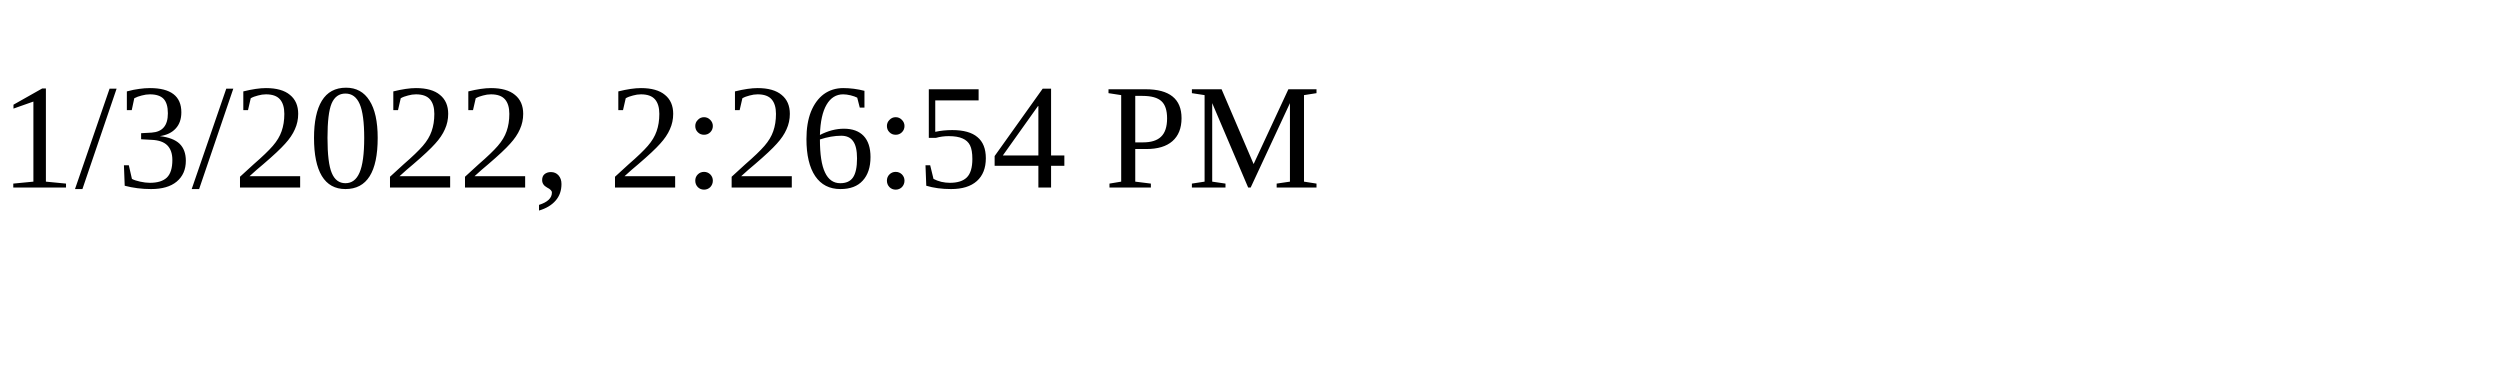
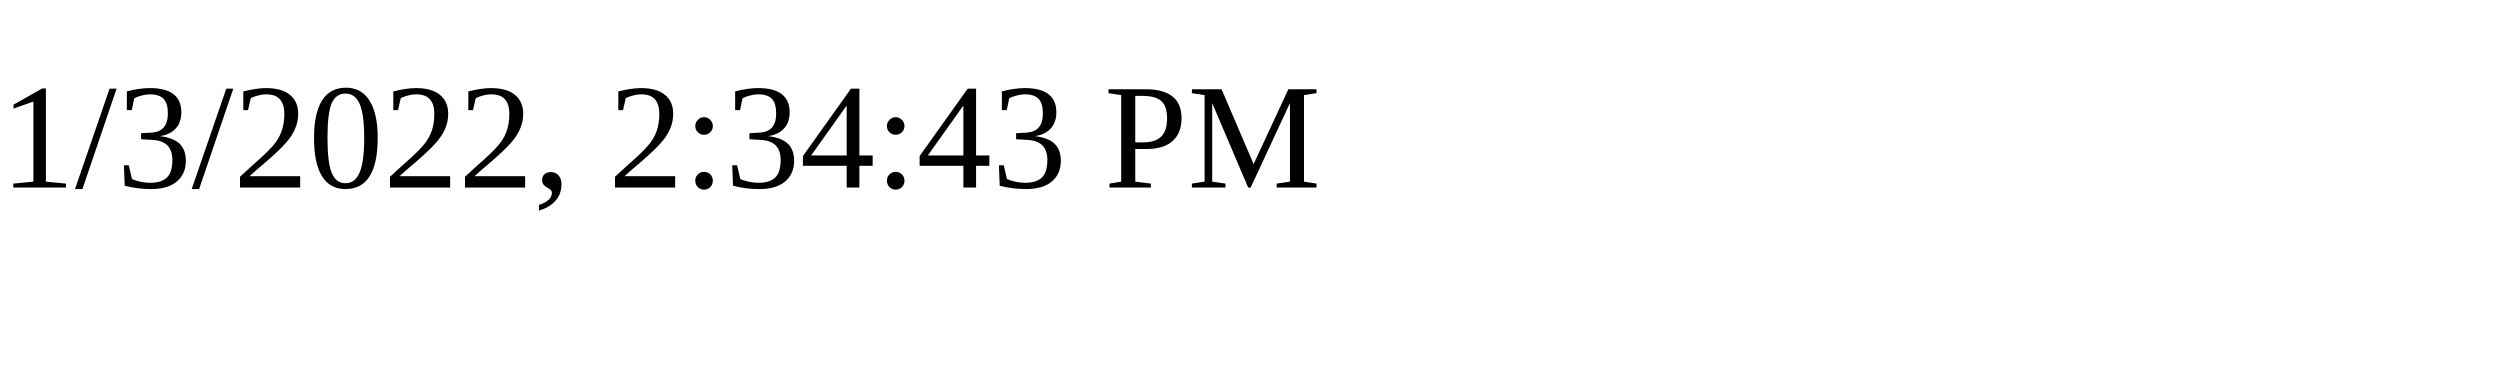
<svg xmlns="http://www.w3.org/2000/svg" height="30" width="200">
-   <text x="0" y="15">1/3/2022, 2:26:54 PM</text>
+   <text x="0" y="15">1/3/2022, 2:34:43 PM</text>
</svg>
